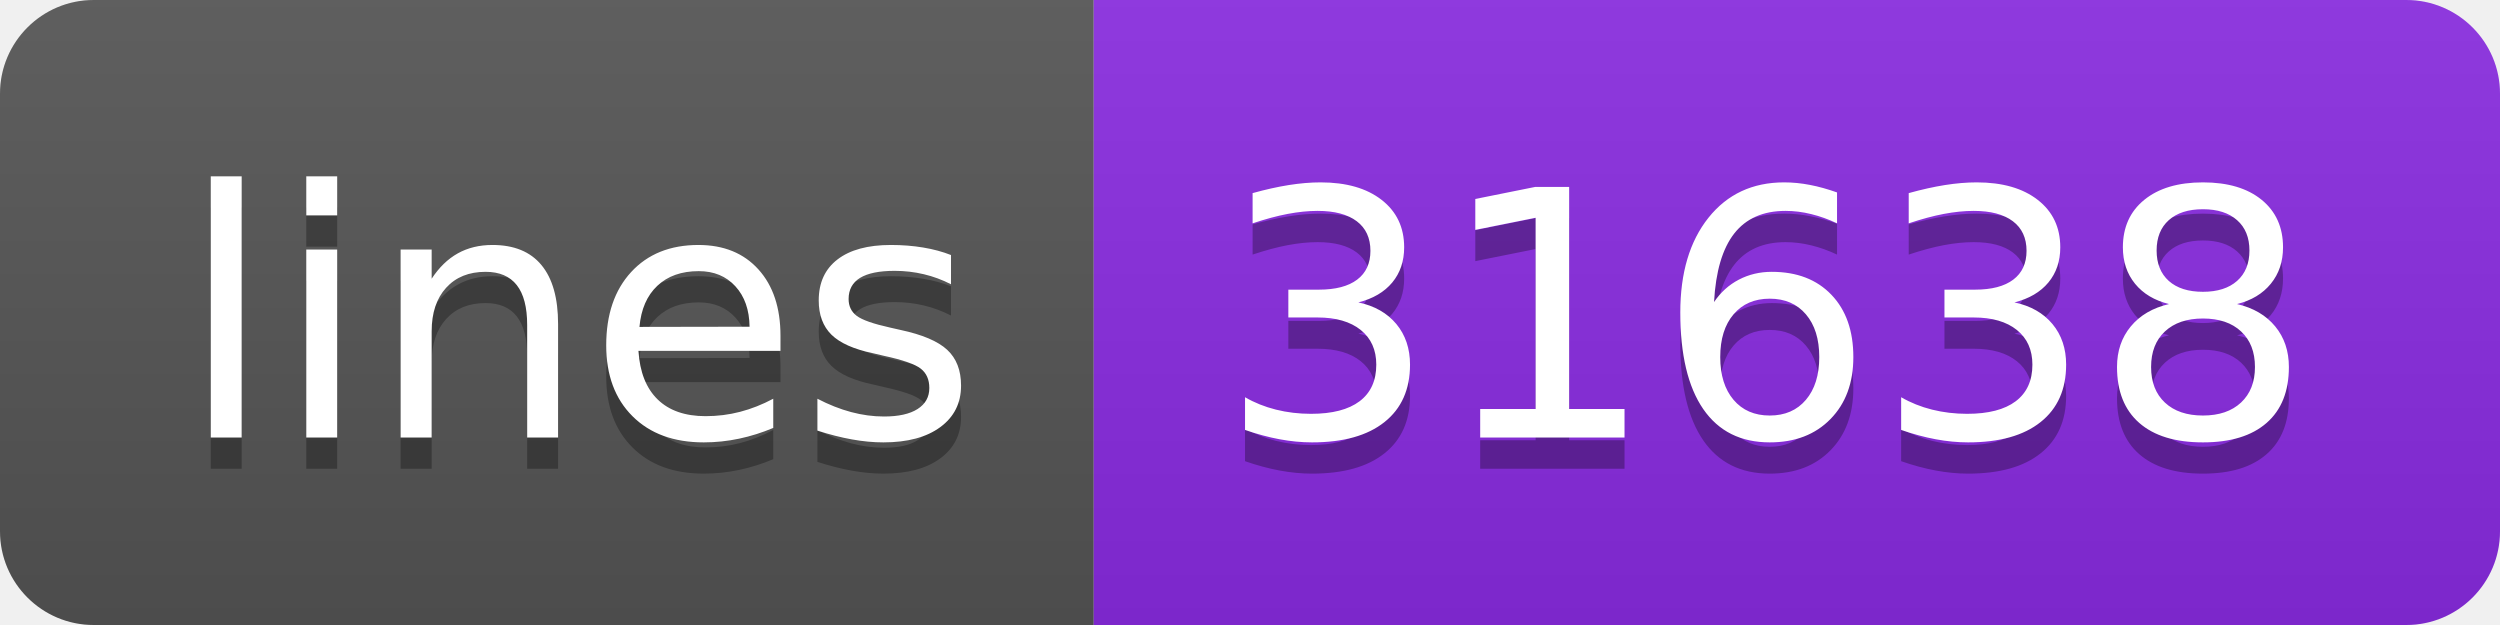
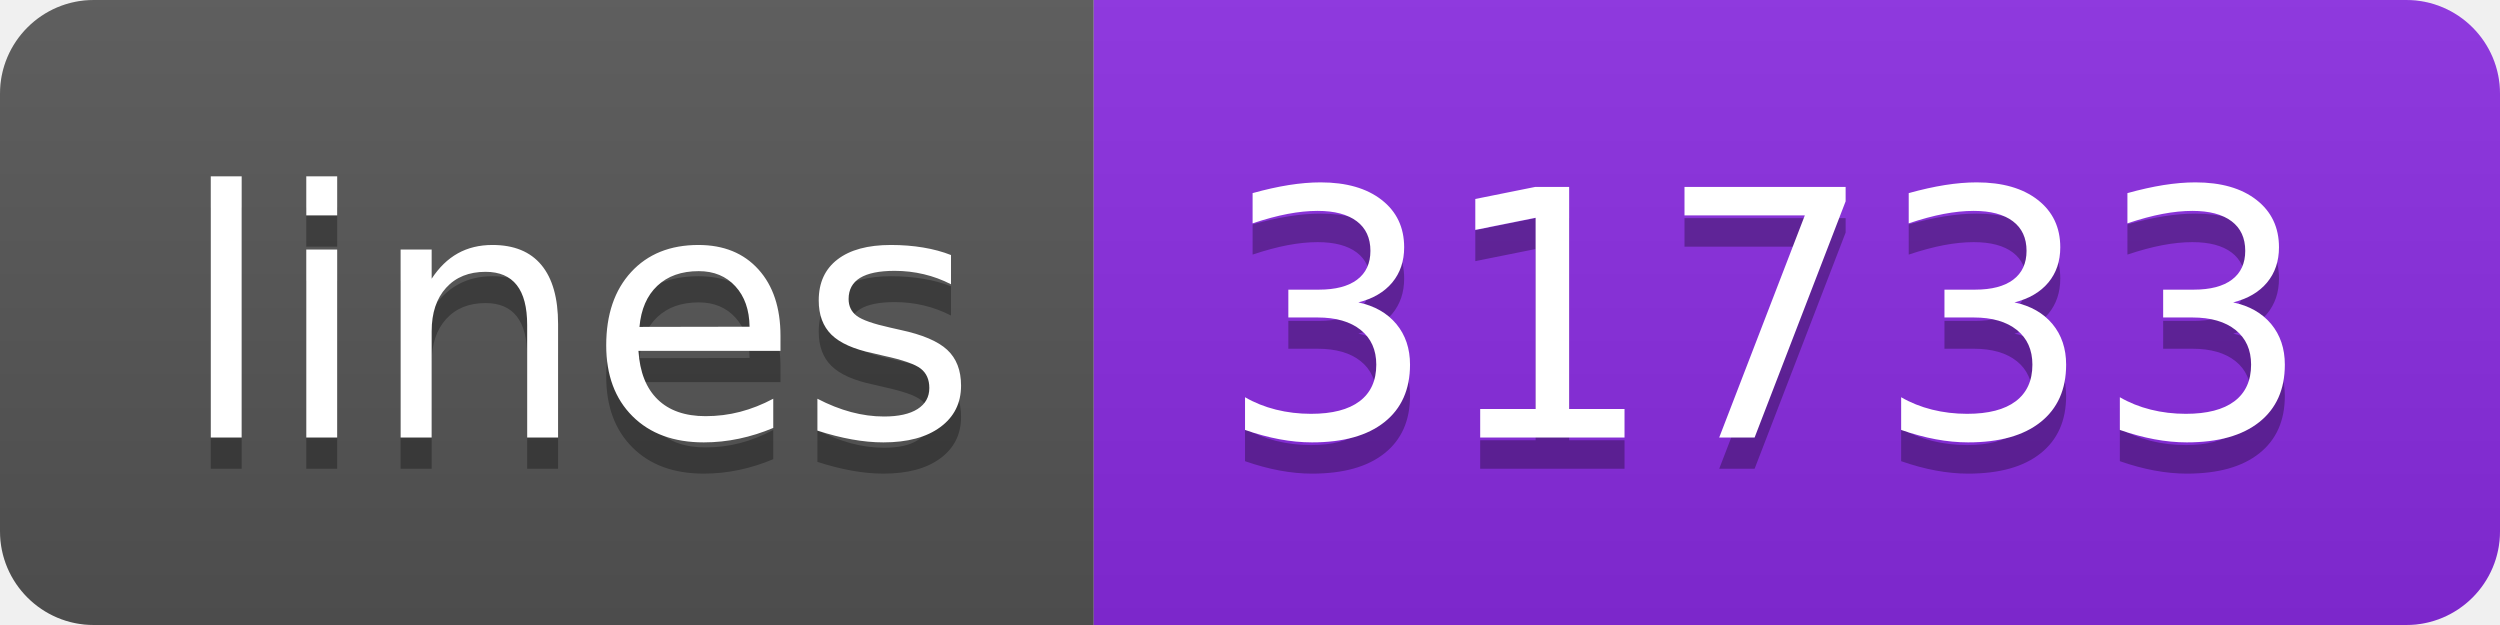
<svg xmlns="http://www.w3.org/2000/svg" width="80" height="20">
  <linearGradient id="s" x2="0" y2="100%">
    <stop offset="0" stop-color="#bbb" stop-opacity=".1" />
    <stop offset="1" stop-opacity=".1" />
  </linearGradient>
  <clipPath id="r">
    <rect width="80" height="20" rx="3" fill="#fff" />
  </clipPath>
  <g clip-path="url(#r)">
    <rect width="35" height="20" fill="#555" />
    <rect x="35" width="45" height="20" fill="blueviolet" />
    <rect width="80" height="20" fill="url(#s)" />
  </g>
  <g fill="#fff" text-anchor="middle" font-family="Verdana,Geneva,DejaVu Sans,sans-serif" text-rendering="geometricPrecision" font-size="110">
    <text x="185" y="150" fill="#010101" fill-opacity=".3" transform="scale(.1)" textLength="250">lines</text>
    <text x="185" y="140" transform="scale(.1)" textLength="250">lines</text>
-     <text x="565" y="150" fill="#010101" fill-opacity=".3" transform="scale(.1)" textLength="350">31638</text>
-     <text x="565" y="140" transform="scale(.1)" textLength="350">31638</text>
+     <text x="565" y="150" fill="#010101" fill-opacity=".3" transform="scale(.1)" textLength="350">31733</text>
+     <text x="565" y="140" transform="scale(.1)" textLength="350">31733</text>
  </g>
</svg>
